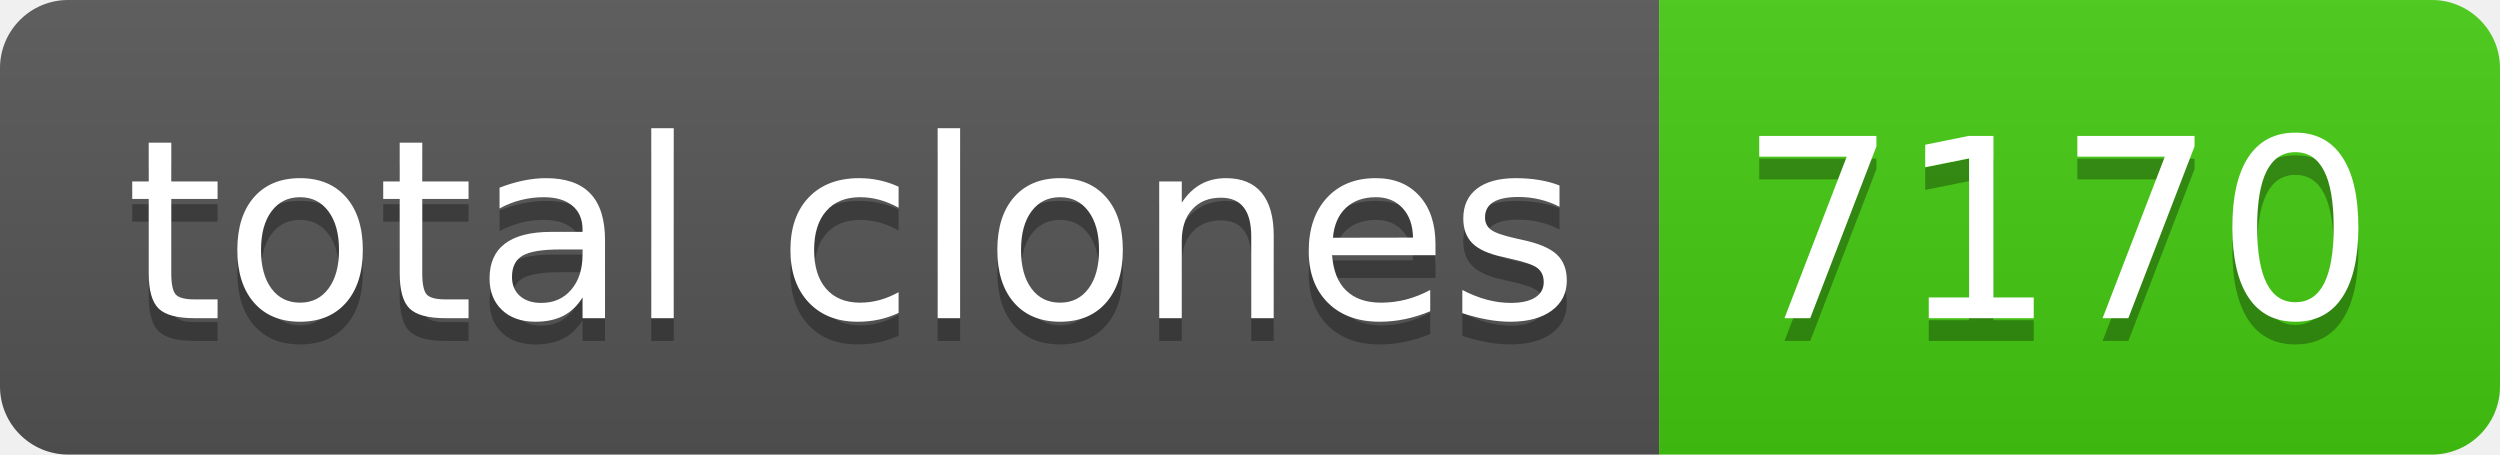
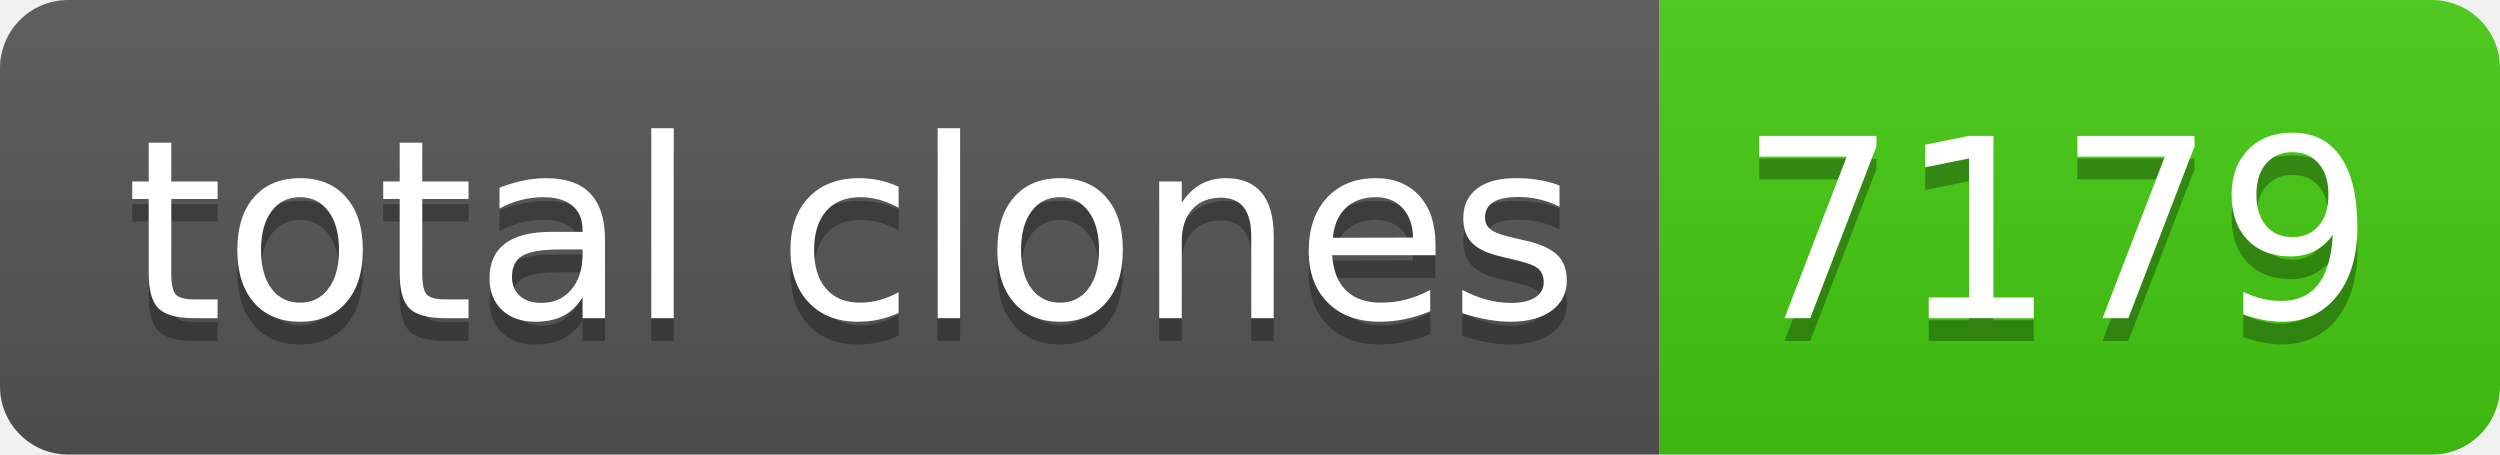
- <svg xmlns="http://www.w3.org/2000/svg" width="110" height="20" role="img" aria-label="total clones: 7170">
+ <svg xmlns="http://www.w3.org/2000/svg" width="110" height="20" role="img" aria-label="total clones: 7179">
  <linearGradient id="s" x2="0" y2="100%">
    <stop offset="0" stop-color="#bbb" stop-opacity=".1" />
    <stop offset="1" stop-opacity=".1" />
  </linearGradient>
  <clipPath id="r">
    <rect width="110" height="20" rx="3" fill="#fff" />
  </clipPath>
  <g clip-path="url(#r)">
    <rect width="73" height="20" fill="#555" />
    <rect x="73" width="37" height="20" fill="#4c1" />
    <rect width="110" height="20" fill="url(#s)" />
  </g>
  <g fill="#fff" text-anchor="middle" font-family="Verdana,Geneva,DejaVu Sans,sans-serif" text-rendering="geometricPrecision" font-size="110">
    <text aria-hidden="true" x="375" y="150" fill="#010101" fill-opacity=".3" transform="scale(.1)" textLength="630">total clones</text>
    <text x="375" y="140" transform="scale(.1)" fill="#fff" textLength="630">total clones</text>
-     <text aria-hidden="true" x="905" y="150" fill="#010101" fill-opacity=".3" transform="scale(.1)" textLength="270">7170</text>
-     <text x="905" y="140" transform="scale(.1)" fill="#fff" textLength="270">7170</text>
+     <text aria-hidden="true" x="905" y="150" fill="#010101" fill-opacity=".3" transform="scale(.1)" textLength="270">7179</text>
+     <text x="905" y="140" transform="scale(.1)" fill="#fff" textLength="270">7179</text>
  </g>
</svg>
